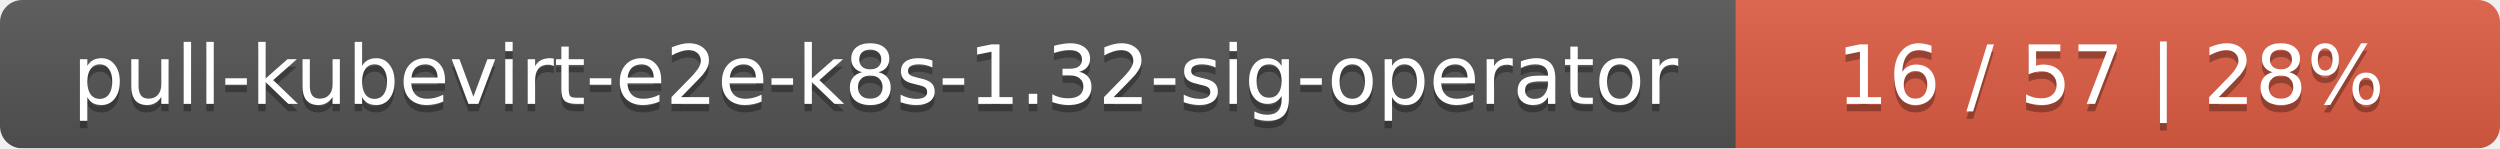
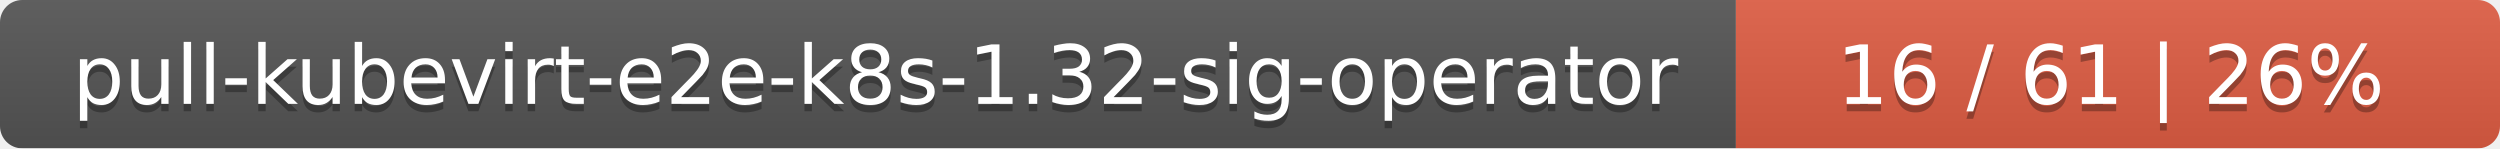
<svg xmlns="http://www.w3.org/2000/svg" width="337" height="20">
  <linearGradient id="smooth" x2="0" y2="100%">
    <stop offset="0" stop-color="#bbb" stop-opacity=".1" />
    <stop offset="1" stop-opacity=".1" />
  </linearGradient>
  <mask id="round">
    <rect width="337" height="20" rx="3" fill="#fff" />
  </mask>
  <g mask="url(#round)">
    <rect width="234" height="20" fill="#555" />
    <rect x="234" width="103" height="20" fill="#e05d44" />
    <rect width="337" height="20" fill="url(#smooth)" />
  </g>
  <g fill="#fff" text-anchor="middle" font-family="DejaVu Sans,Verdana,Geneva,sans-serif" font-size="11">
    <text x="118" y="15" fill="#010101" fill-opacity=".3">pull-kubevirt-e2e-k8s-1.32-sig-operator</text>
    <text x="118" y="14">pull-kubevirt-e2e-k8s-1.32-sig-operator</text>
-     <text x="284.5" y="15" fill="#010101" fill-opacity=".3">16 / 57    |    28%</text>
-     <text x="284.5" y="14">16 / 57    |    28%</text>
+     <text x="284.5" y="15" fill="#010101" fill-opacity=".3">16 / 61    |    26%</text>
+     <text x="284.5" y="14">16 / 61    |    26%</text>
  </g>
</svg>
